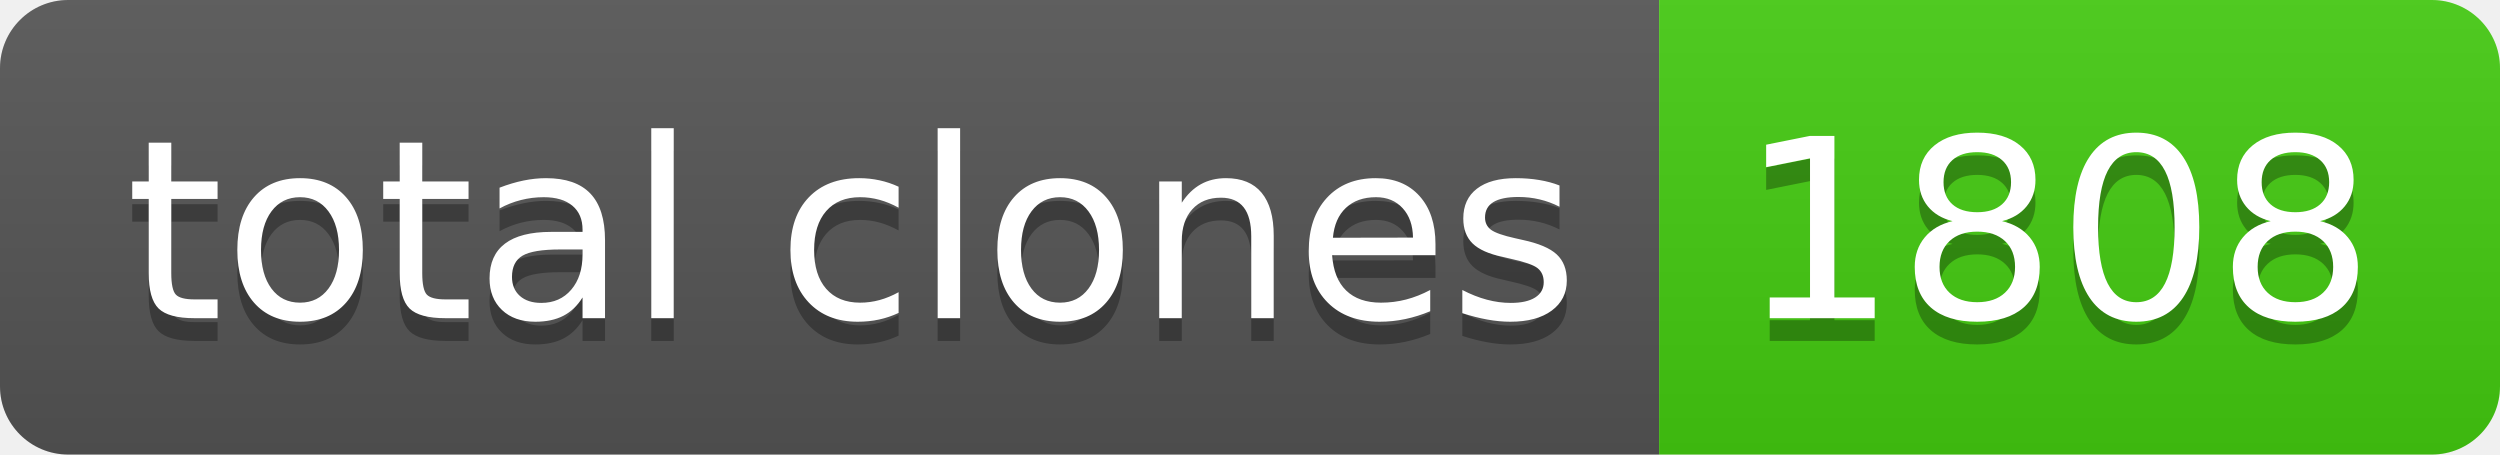
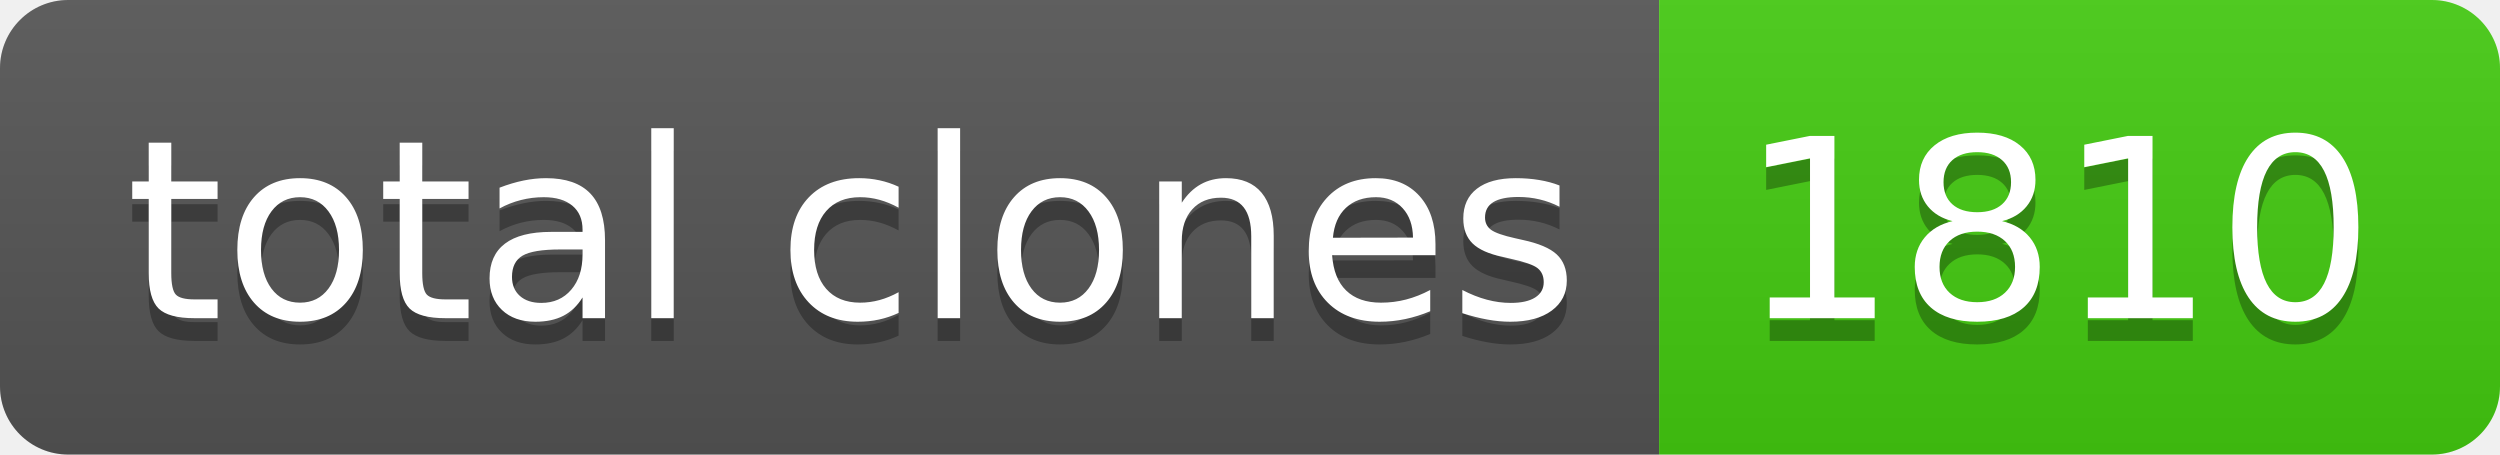
- <svg xmlns="http://www.w3.org/2000/svg" width="110" height="20" role="img" aria-label="total clones: 1808">
+ <svg xmlns="http://www.w3.org/2000/svg" width="110" height="20" role="img" aria-label="total clones: 1810">
  <linearGradient id="s" x2="0" y2="100%">
    <stop offset="0" stop-color="#bbb" stop-opacity=".1" />
    <stop offset="1" stop-opacity=".1" />
  </linearGradient>
  <clipPath id="r">
    <rect width="110" height="20" rx="3" fill="#fff" />
  </clipPath>
  <g clip-path="url(#r)">
    <rect width="73" height="20" fill="#555" />
    <rect x="73" width="37" height="20" fill="#4c1" />
    <rect width="110" height="20" fill="url(#s)" />
  </g>
  <g fill="#fff" text-anchor="middle" font-family="Verdana,Geneva,DejaVu Sans,sans-serif" text-rendering="geometricPrecision" font-size="110">
    <text aria-hidden="true" x="375" y="150" fill="#010101" fill-opacity=".3" transform="scale(.1)" textLength="630">total clones</text>
    <text x="375" y="140" transform="scale(.1)" fill="#fff" textLength="630">total clones</text>
-     <text aria-hidden="true" x="905" y="150" fill="#010101" fill-opacity=".3" transform="scale(.1)" textLength="270">1808</text>
-     <text x="905" y="140" transform="scale(.1)" fill="#fff" textLength="270">1808</text>
+     <text aria-hidden="true" x="905" y="150" fill="#010101" fill-opacity=".3" transform="scale(.1)" textLength="270">1810</text>
+     <text x="905" y="140" transform="scale(.1)" fill="#fff" textLength="270">1810</text>
  </g>
</svg>
